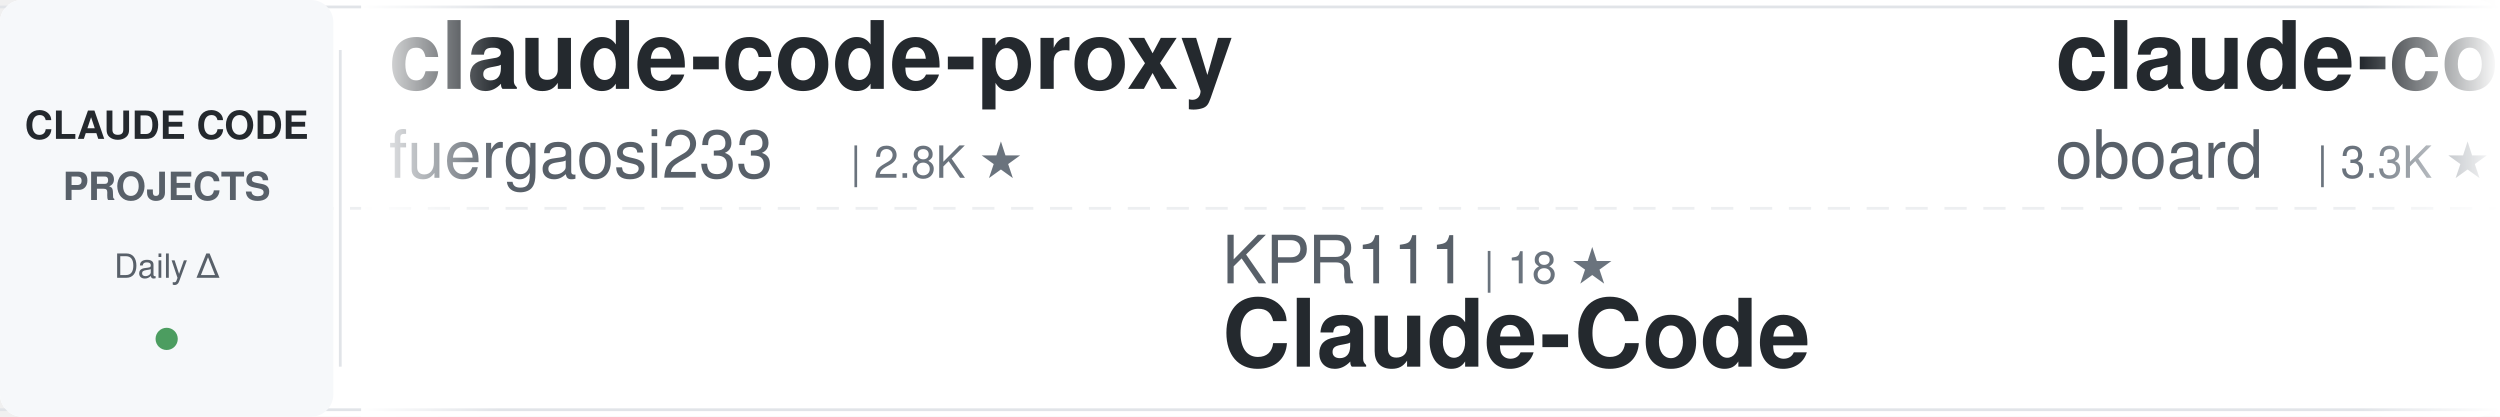
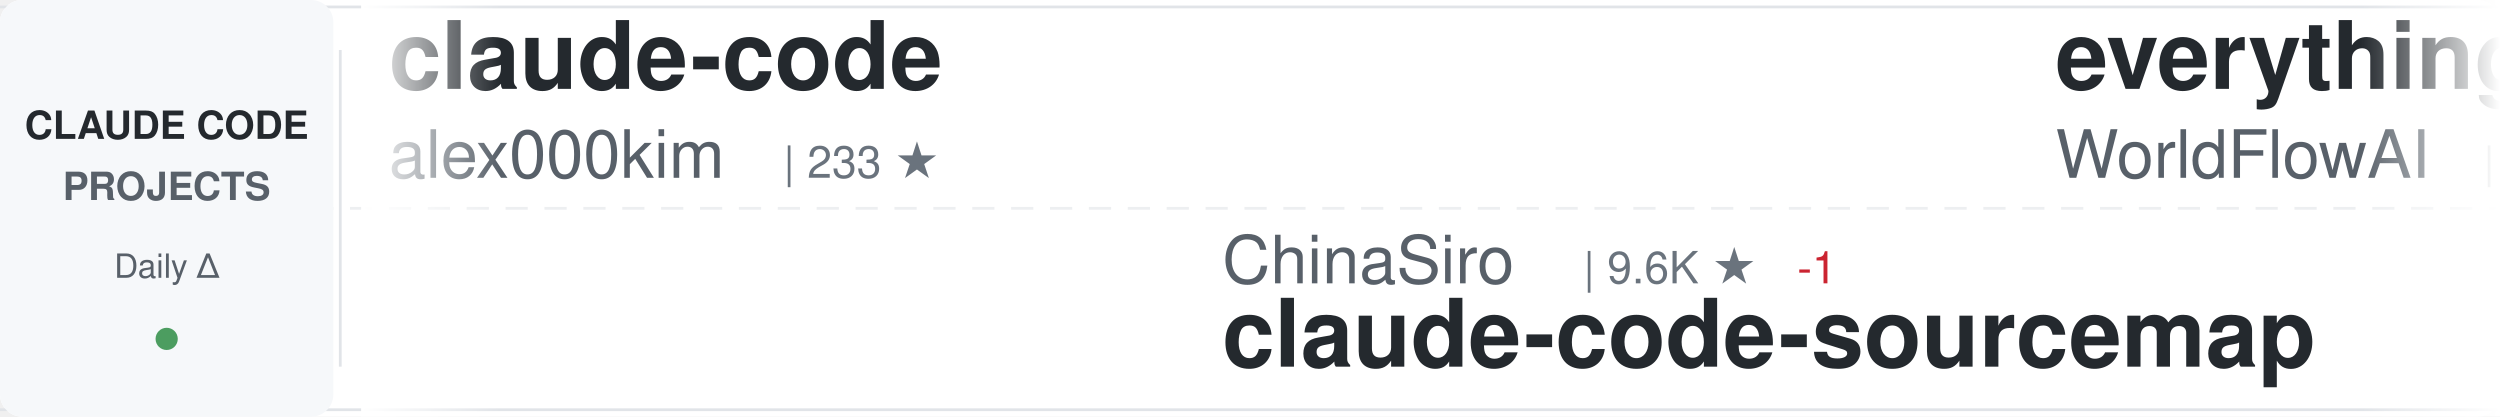
<svg xmlns="http://www.w3.org/2000/svg" width="900" height="150">
  <defs>
    <linearGradient id="awesomeLeftFade" x1="0%" y1="0%" x2="100%" y2="0%">
      <stop offset="0%" style="stop-color:#ffffff;stop-opacity:1" />
      <stop offset="100%" style="stop-color:#ffffff;stop-opacity:0" />
    </linearGradient>
    <linearGradient id="awesomeRightFade" x1="0%" y1="0%" x2="100%" y2="0%">
      <stop offset="0%" style="stop-color:#ffffff;stop-opacity:0" />
      <stop offset="100%" style="stop-color:#ffffff;stop-opacity:1" />
    </linearGradient>
  </defs>
  <rect width="900" height="150" fill="#ffffff" rx="8" />
  <rect x="0" y="2" width="900" height="1" fill="#e1e4e8" />
  <rect x="0" y="147" width="900" height="1" fill="#e1e4e8" />
  <line x1="0" y1="75" x2="900" y2="75" stroke="#e1e4e8" stroke-width="1" stroke-dasharray="8 6" opacity="0.6" />
  <rect x="0" y="0" width="120" height="150" fill="#f6f8fa" rx="8" />
  <text x="60" y="50" font-family="-apple-system, BlinkMacSystemFont, 'Segoe UI', Helvetica, Arial, sans-serif" font-size="14" font-weight="600" fill="#24292e" text-anchor="middle">CLAUDE CODE</text>
  <text x="60" y="72" font-family="-apple-system, BlinkMacSystemFont, 'Segoe UI', Helvetica, Arial, sans-serif" font-size="14" font-weight="600" fill="#586069" text-anchor="middle">PROJECTS</text>
  <text x="60" y="100" font-family="-apple-system, BlinkMacSystemFont, 'Segoe UI', Helvetica, Arial, sans-serif" font-size="12" font-weight="500" fill="#586069" text-anchor="middle">Daily Δ</text>
  <circle cx="60" cy="122" r="4" fill="#22863a" opacity="0.8" />
  <rect x="122" y="18" width="1" height="114" fill="#e1e4e8" />
  <clipPath id="awesomeTickerClip">
    <rect x="130" y="0" width="770" height="150" />
  </clipPath>
  <g clip-path="url(#awesomeTickerClip)">
    <g id="awesomeTickerItems">
      <animateTransform attributeName="transform" attributeType="XML" type="translate" from="0 0" to="-3000 0" dur="54s" repeatCount="indefinite" />
      <g transform="translate(0, 0)">
-         <text x="140" y="32" font-family="-apple-system, BlinkMacSystemFont, 'Segoe UI', Helvetica, Arial, sans-serif" font-size="34" font-weight="600" fill="#24292e">claude-code-proxy</text>
-         <text x="140" y="64" font-family="-apple-system, BlinkMacSystemFont, 'Segoe UI', Helvetica, Arial, sans-serif" font-size="24" font-weight="400" fill="#586069">fuergaosi233</text>
-         <text x="306" y="64" font-family="-apple-system, BlinkMacSystemFont, 'Segoe UI', Helvetica, Arial, sans-serif" font-size="16" font-weight="500" fill="#6a737d">| 2.8K ★</text>
+         <text x="140" y="32" font-family="-apple-system, BlinkMacSystemFont, 'Segoe UI', Helvetica, Arial, sans-serif" font-size="34" font-weight="600" fill="#24292e">claude-code</text>
+         <text x="140" y="64" font-family="-apple-system, BlinkMacSystemFont, 'Segoe UI', Helvetica, Arial, sans-serif" font-size="24" font-weight="400" fill="#586069">alex000kim</text>
+         <text x="282" y="64" font-family="-apple-system, BlinkMacSystemFont, 'Segoe UI', Helvetica, Arial, sans-serif" font-size="16" font-weight="500" fill="#6a737d">| 233 ★</text>
      </g>
      <g transform="translate(300, 0)">
-         <text x="140" y="102" font-family="-apple-system, BlinkMacSystemFont, 'Segoe UI', Helvetica, Arial, sans-serif" font-size="24" font-weight="400" fill="#586069">KPR111</text>
-         <text x="234" y="102" font-family="-apple-system, BlinkMacSystemFont, 'Segoe UI', Helvetica, Arial, sans-serif" font-size="16" font-weight="500" fill="#6a737d">| 18 ★</text>
-         <text x="140" y="132" font-family="-apple-system, BlinkMacSystemFont, 'Segoe UI', Helvetica, Arial, sans-serif" font-size="34" font-weight="600" fill="#24292e">Claude-Code</text>
+         <text x="140" y="102" font-family="-apple-system, BlinkMacSystemFont, 'Segoe UI', Helvetica, Arial, sans-serif" font-size="24" font-weight="400" fill="#586069">ChinaSiro</text>
+         <text x="270" y="102" font-family="-apple-system, BlinkMacSystemFont, 'Segoe UI', Helvetica, Arial, sans-serif" font-size="16" font-weight="500" fill="#6a737d">| 9.6K ★</text>
+         <text x="347" y="102" font-family="-apple-system, BlinkMacSystemFont, 'Segoe UI', Helvetica, Arial, sans-serif" font-size="16" font-weight="500" fill="#cb2431"> -1</text>
+         <text x="140" y="132" font-family="-apple-system, BlinkMacSystemFont, 'Segoe UI', Helvetica, Arial, sans-serif" font-size="34" font-weight="600" fill="#24292e">claude-code-sourcemap</text>
      </g>
      <g transform="translate(600, 0)">
-         <text x="140" y="32" font-family="-apple-system, BlinkMacSystemFont, 'Segoe UI', Helvetica, Arial, sans-serif" font-size="34" font-weight="600" fill="#24292e">claude-code-rev</text>
-         <text x="140" y="64" font-family="-apple-system, BlinkMacSystemFont, 'Segoe UI', Helvetica, Arial, sans-serif" font-size="24" font-weight="400" fill="#586069">oboard</text>
-         <text x="234" y="64" font-family="-apple-system, BlinkMacSystemFont, 'Segoe UI', Helvetica, Arial, sans-serif" font-size="16" font-weight="500" fill="#6a737d">| 3.3K ★</text>
+         <text x="140" y="32" font-family="-apple-system, BlinkMacSystemFont, 'Segoe UI', Helvetica, Arial, sans-serif" font-size="34" font-weight="600" fill="#24292e">everything-claude-code</text>
+         <text x="140" y="64" font-family="-apple-system, BlinkMacSystemFont, 'Segoe UI', Helvetica, Arial, sans-serif" font-size="24" font-weight="400" fill="#586069">WorldFlowAI</text>
+         <text x="294" y="64" font-family="-apple-system, BlinkMacSystemFont, 'Segoe UI', Helvetica, Arial, sans-serif" font-size="16" font-weight="500" fill="#6a737d">| 2.0K ★</text>
+         <text x="371" y="64" font-family="-apple-system, BlinkMacSystemFont, 'Segoe UI', Helvetica, Arial, sans-serif" font-size="16" font-weight="500" fill="#22863a"> +11</text>
      </g>
      <g transform="translate(900, 0)">
-         <text x="140" y="102" font-family="-apple-system, BlinkMacSystemFont, 'Segoe UI', Helvetica, Arial, sans-serif" font-size="24" font-weight="400" fill="#586069">anthropics</text>
-         <text x="282" y="102" font-family="-apple-system, BlinkMacSystemFont, 'Segoe UI', Helvetica, Arial, sans-serif" font-size="16" font-weight="500" fill="#6a737d">| 6.2K ★</text>
-         <text x="359" y="102" font-family="-apple-system, BlinkMacSystemFont, 'Segoe UI', Helvetica, Arial, sans-serif" font-size="16" font-weight="500" fill="#22863a"> +2</text>
-         <text x="140" y="132" font-family="-apple-system, BlinkMacSystemFont, 'Segoe UI', Helvetica, Arial, sans-serif" font-size="34" font-weight="600" fill="#24292e">claude-code-security-rev...</text>
+         <text x="140" y="102" font-family="-apple-system, BlinkMacSystemFont, 'Segoe UI', Helvetica, Arial, sans-serif" font-size="24" font-weight="400" fill="#586069">digitalsamba</text>
+         <text x="306" y="102" font-family="-apple-system, BlinkMacSystemFont, 'Segoe UI', Helvetica, Arial, sans-serif" font-size="16" font-weight="500" fill="#6a737d">| 2.0K ★</text>
+         <text x="383" y="102" font-family="-apple-system, BlinkMacSystemFont, 'Segoe UI', Helvetica, Arial, sans-serif" font-size="16" font-weight="500" fill="#22863a"> +3</text>
+         <text x="140" y="132" font-family="-apple-system, BlinkMacSystemFont, 'Segoe UI', Helvetica, Arial, sans-serif" font-size="34" font-weight="600" fill="#24292e">claude-code-video-toolki...</text>
      </g>
      <g transform="translate(1200, 0)">
-         <text x="140" y="32" font-family="-apple-system, BlinkMacSystemFont, 'Segoe UI', Helvetica, Arial, sans-serif" font-size="34" font-weight="600" fill="#24292e">claude-code-from-source</text>
-         <text x="140" y="64" font-family="-apple-system, BlinkMacSystemFont, 'Segoe UI', Helvetica, Arial, sans-serif" font-size="24" font-weight="400" fill="#586069">alejandrobalderas</text>
-         <text x="366" y="64" font-family="-apple-system, BlinkMacSystemFont, 'Segoe UI', Helvetica, Arial, sans-serif" font-size="16" font-weight="500" fill="#6a737d">| 2.8K ★</text>
-         <text x="443" y="64" font-family="-apple-system, BlinkMacSystemFont, 'Segoe UI', Helvetica, Arial, sans-serif" font-size="16" font-weight="500" fill="#22863a"> +1</text>
+         <text x="140" y="32" font-family="-apple-system, BlinkMacSystemFont, 'Segoe UI', Helvetica, Arial, sans-serif" font-size="34" font-weight="600" fill="#24292e">learn-claude-code</text>
+         <text x="140" y="64" font-family="-apple-system, BlinkMacSystemFont, 'Segoe UI', Helvetica, Arial, sans-serif" font-size="24" font-weight="400" fill="#586069">shareAI-lab</text>
+         <text x="294" y="64" font-family="-apple-system, BlinkMacSystemFont, 'Segoe UI', Helvetica, Arial, sans-serif" font-size="16" font-weight="500" fill="#6a737d">| 76.0K ★</text>
+         <text x="380" y="64" font-family="-apple-system, BlinkMacSystemFont, 'Segoe UI', Helvetica, Arial, sans-serif" font-size="16" font-weight="500" fill="#22863a"> +39</text>
      </g>
      <g transform="translate(1500, 0)">
-         <text x="140" y="102" font-family="-apple-system, BlinkMacSystemFont, 'Segoe UI', Helvetica, Arial, sans-serif" font-size="24" font-weight="400" fill="#586069">jqueryscript</text>
-         <text x="306" y="102" font-family="-apple-system, BlinkMacSystemFont, 'Segoe UI', Helvetica, Arial, sans-serif" font-size="16" font-weight="500" fill="#6a737d">| 508 ★</text>
-         <text x="140" y="132" font-family="-apple-system, BlinkMacSystemFont, 'Segoe UI', Helvetica, Arial, sans-serif" font-size="34" font-weight="600" fill="#24292e">awesome-claude-code</text>
+         <text x="140" y="102" font-family="-apple-system, BlinkMacSystemFont, 'Segoe UI', Helvetica, Arial, sans-serif" font-size="24" font-weight="400" fill="#586069">feiskyer</text>
+         <text x="258" y="102" font-family="-apple-system, BlinkMacSystemFont, 'Segoe UI', Helvetica, Arial, sans-serif" font-size="16" font-weight="500" fill="#6a737d">| 1.6K ★</text>
+         <text x="335" y="102" font-family="-apple-system, BlinkMacSystemFont, 'Segoe UI', Helvetica, Arial, sans-serif" font-size="16" font-weight="500" fill="#22863a"> +1</text>
+         <text x="140" y="132" font-family="-apple-system, BlinkMacSystemFont, 'Segoe UI', Helvetica, Arial, sans-serif" font-size="34" font-weight="600" fill="#24292e">claude-code-settings</text>
      </g>
      <g transform="translate(1800, 0)">
-         <text x="140" y="32" font-family="-apple-system, BlinkMacSystemFont, 'Segoe UI', Helvetica, Arial, sans-serif" font-size="34" font-weight="600" fill="#24292e">claude-code-ultimate-gui...</text>
-         <text x="140" y="64" font-family="-apple-system, BlinkMacSystemFont, 'Segoe UI', Helvetica, Arial, sans-serif" font-size="24" font-weight="400" fill="#586069">FlorianBruniaux</text>
-         <text x="342" y="64" font-family="-apple-system, BlinkMacSystemFont, 'Segoe UI', Helvetica, Arial, sans-serif" font-size="16" font-weight="500" fill="#6a737d">| 5.9K ★</text>
-         <text x="419" y="64" font-family="-apple-system, BlinkMacSystemFont, 'Segoe UI', Helvetica, Arial, sans-serif" font-size="16" font-weight="500" fill="#22863a"> +1</text>
+         <text x="140" y="32" font-family="-apple-system, BlinkMacSystemFont, 'Segoe UI', Helvetica, Arial, sans-serif" font-size="34" font-weight="600" fill="#24292e">claude-code</text>
+         <text x="140" y="64" font-family="-apple-system, BlinkMacSystemFont, 'Segoe UI', Helvetica, Arial, sans-serif" font-size="24" font-weight="400" fill="#586069">jarmuine</text>
+         <text x="258" y="64" font-family="-apple-system, BlinkMacSystemFont, 'Segoe UI', Helvetica, Arial, sans-serif" font-size="16" font-weight="500" fill="#6a737d">| 2.3K ★</text>
+         <text x="335" y="64" font-family="-apple-system, BlinkMacSystemFont, 'Segoe UI', Helvetica, Arial, sans-serif" font-size="16" font-weight="500" fill="#22863a"> +1</text>
      </g>
      <g transform="translate(2100, 0)">
-         <text x="140" y="102" font-family="-apple-system, BlinkMacSystemFont, 'Segoe UI', Helvetica, Arial, sans-serif" font-size="24" font-weight="400" fill="#586069">VineeTagarwaL-code</text>
-         <text x="378" y="102" font-family="-apple-system, BlinkMacSystemFont, 'Segoe UI', Helvetica, Arial, sans-serif" font-size="16" font-weight="500" fill="#6a737d">| 274 ★</text>
+         <text x="140" y="102" font-family="-apple-system, BlinkMacSystemFont, 'Segoe UI', Helvetica, Arial, sans-serif" font-size="24" font-weight="400" fill="#586069">freestylefly</text>
+         <text x="306" y="102" font-family="-apple-system, BlinkMacSystemFont, 'Segoe UI', Helvetica, Arial, sans-serif" font-size="16" font-weight="500" fill="#6a737d">| 130 ★</text>
        <text x="140" y="132" font-family="-apple-system, BlinkMacSystemFont, 'Segoe UI', Helvetica, Arial, sans-serif" font-size="34" font-weight="600" fill="#24292e">claude-code</text>
      </g>
      <g transform="translate(2400, 0)">
-         <text x="140" y="32" font-family="-apple-system, BlinkMacSystemFont, 'Segoe UI', Helvetica, Arial, sans-serif" font-size="34" font-weight="600" fill="#24292e">claude-code-best-practic...</text>
-         <text x="140" y="64" font-family="-apple-system, BlinkMacSystemFont, 'Segoe UI', Helvetica, Arial, sans-serif" font-size="24" font-weight="400" fill="#586069">shanraisshan</text>
-         <text x="306" y="64" font-family="-apple-system, BlinkMacSystemFont, 'Segoe UI', Helvetica, Arial, sans-serif" font-size="16" font-weight="500" fill="#6a737d">| 65.6K ★</text>
-         <text x="392" y="64" font-family="-apple-system, BlinkMacSystemFont, 'Segoe UI', Helvetica, Arial, sans-serif" font-size="16" font-weight="500" fill="#22863a"> +8</text>
+         <text x="140" y="32" font-family="-apple-system, BlinkMacSystemFont, 'Segoe UI', Helvetica, Arial, sans-serif" font-size="34" font-weight="600" fill="#24292e">claude-code-source</text>
+         <text x="140" y="64" font-family="-apple-system, BlinkMacSystemFont, 'Segoe UI', Helvetica, Arial, sans-serif" font-size="24" font-weight="400" fill="#586069">hangsman</text>
+         <text x="258" y="64" font-family="-apple-system, BlinkMacSystemFont, 'Segoe UI', Helvetica, Arial, sans-serif" font-size="16" font-weight="500" fill="#6a737d">| 792 ★</text>
      </g>
      <g transform="translate(2700, 0)">
-         <text x="140" y="102" font-family="-apple-system, BlinkMacSystemFont, 'Segoe UI', Helvetica, Arial, sans-serif" font-size="24" font-weight="400" fill="#586069">beilingcc</text>
-         <text x="270" y="102" font-family="-apple-system, BlinkMacSystemFont, 'Segoe UI', Helvetica, Arial, sans-serif" font-size="16" font-weight="500" fill="#6a737d">| 93 ★</text>
-         <text x="140" y="132" font-family="-apple-system, BlinkMacSystemFont, 'Segoe UI', Helvetica, Arial, sans-serif" font-size="34" font-weight="600" fill="#24292e">claude-code</text>
+         <text x="140" y="102" font-family="-apple-system, BlinkMacSystemFont, 'Segoe UI', Helvetica, Arial, sans-serif" font-size="24" font-weight="400" fill="#586069">oboard</text>
+         <text x="234" y="102" font-family="-apple-system, BlinkMacSystemFont, 'Segoe UI', Helvetica, Arial, sans-serif" font-size="16" font-weight="500" fill="#6a737d">| 3.3K ★</text>
+         <text x="311" y="102" font-family="-apple-system, BlinkMacSystemFont, 'Segoe UI', Helvetica, Arial, sans-serif" font-size="16" font-weight="500" fill="#22863a"> +1</text>
+         <text x="140" y="132" font-family="-apple-system, BlinkMacSystemFont, 'Segoe UI', Helvetica, Arial, sans-serif" font-size="34" font-weight="600" fill="#24292e">claude-code-rev</text>
      </g>
      <g transform="translate(3000, 0)">
-         <text x="140" y="32" font-family="-apple-system, BlinkMacSystemFont, 'Segoe UI', Helvetica, Arial, sans-serif" font-size="34" font-weight="600" fill="#24292e">claude-code-proxy</text>
-         <text x="140" y="64" font-family="-apple-system, BlinkMacSystemFont, 'Segoe UI', Helvetica, Arial, sans-serif" font-size="24" font-weight="400" fill="#586069">fuergaosi233</text>
-         <text x="306" y="64" font-family="-apple-system, BlinkMacSystemFont, 'Segoe UI', Helvetica, Arial, sans-serif" font-size="16" font-weight="500" fill="#6a737d">| 2.8K ★</text>
+         <text x="140" y="32" font-family="-apple-system, BlinkMacSystemFont, 'Segoe UI', Helvetica, Arial, sans-serif" font-size="34" font-weight="600" fill="#24292e">claude-code</text>
+         <text x="140" y="64" font-family="-apple-system, BlinkMacSystemFont, 'Segoe UI', Helvetica, Arial, sans-serif" font-size="24" font-weight="400" fill="#586069">alex000kim</text>
+         <text x="282" y="64" font-family="-apple-system, BlinkMacSystemFont, 'Segoe UI', Helvetica, Arial, sans-serif" font-size="16" font-weight="500" fill="#6a737d">| 233 ★</text>
      </g>
      <g transform="translate(3300, 0)">
-         <text x="140" y="102" font-family="-apple-system, BlinkMacSystemFont, 'Segoe UI', Helvetica, Arial, sans-serif" font-size="24" font-weight="400" fill="#586069">KPR111</text>
-         <text x="234" y="102" font-family="-apple-system, BlinkMacSystemFont, 'Segoe UI', Helvetica, Arial, sans-serif" font-size="16" font-weight="500" fill="#6a737d">| 18 ★</text>
-         <text x="140" y="132" font-family="-apple-system, BlinkMacSystemFont, 'Segoe UI', Helvetica, Arial, sans-serif" font-size="34" font-weight="600" fill="#24292e">Claude-Code</text>
+         <text x="140" y="102" font-family="-apple-system, BlinkMacSystemFont, 'Segoe UI', Helvetica, Arial, sans-serif" font-size="24" font-weight="400" fill="#586069">ChinaSiro</text>
+         <text x="270" y="102" font-family="-apple-system, BlinkMacSystemFont, 'Segoe UI', Helvetica, Arial, sans-serif" font-size="16" font-weight="500" fill="#6a737d">| 9.6K ★</text>
+         <text x="347" y="102" font-family="-apple-system, BlinkMacSystemFont, 'Segoe UI', Helvetica, Arial, sans-serif" font-size="16" font-weight="500" fill="#cb2431"> -1</text>
+         <text x="140" y="132" font-family="-apple-system, BlinkMacSystemFont, 'Segoe UI', Helvetica, Arial, sans-serif" font-size="34" font-weight="600" fill="#24292e">claude-code-sourcemap</text>
      </g>
      <g transform="translate(3600, 0)">
-         <text x="140" y="32" font-family="-apple-system, BlinkMacSystemFont, 'Segoe UI', Helvetica, Arial, sans-serif" font-size="34" font-weight="600" fill="#24292e">claude-code-rev</text>
-         <text x="140" y="64" font-family="-apple-system, BlinkMacSystemFont, 'Segoe UI', Helvetica, Arial, sans-serif" font-size="24" font-weight="400" fill="#586069">oboard</text>
-         <text x="234" y="64" font-family="-apple-system, BlinkMacSystemFont, 'Segoe UI', Helvetica, Arial, sans-serif" font-size="16" font-weight="500" fill="#6a737d">| 3.3K ★</text>
+         <text x="140" y="32" font-family="-apple-system, BlinkMacSystemFont, 'Segoe UI', Helvetica, Arial, sans-serif" font-size="34" font-weight="600" fill="#24292e">everything-claude-code</text>
+         <text x="140" y="64" font-family="-apple-system, BlinkMacSystemFont, 'Segoe UI', Helvetica, Arial, sans-serif" font-size="24" font-weight="400" fill="#586069">WorldFlowAI</text>
+         <text x="294" y="64" font-family="-apple-system, BlinkMacSystemFont, 'Segoe UI', Helvetica, Arial, sans-serif" font-size="16" font-weight="500" fill="#6a737d">| 2.0K ★</text>
+         <text x="371" y="64" font-family="-apple-system, BlinkMacSystemFont, 'Segoe UI', Helvetica, Arial, sans-serif" font-size="16" font-weight="500" fill="#22863a"> +11</text>
      </g>
      <g transform="translate(3900, 0)">
-         <text x="140" y="102" font-family="-apple-system, BlinkMacSystemFont, 'Segoe UI', Helvetica, Arial, sans-serif" font-size="24" font-weight="400" fill="#586069">anthropics</text>
-         <text x="282" y="102" font-family="-apple-system, BlinkMacSystemFont, 'Segoe UI', Helvetica, Arial, sans-serif" font-size="16" font-weight="500" fill="#6a737d">| 6.2K ★</text>
-         <text x="359" y="102" font-family="-apple-system, BlinkMacSystemFont, 'Segoe UI', Helvetica, Arial, sans-serif" font-size="16" font-weight="500" fill="#22863a"> +2</text>
-         <text x="140" y="132" font-family="-apple-system, BlinkMacSystemFont, 'Segoe UI', Helvetica, Arial, sans-serif" font-size="34" font-weight="600" fill="#24292e">claude-code-security-rev...</text>
+         <text x="140" y="102" font-family="-apple-system, BlinkMacSystemFont, 'Segoe UI', Helvetica, Arial, sans-serif" font-size="24" font-weight="400" fill="#586069">digitalsamba</text>
+         <text x="306" y="102" font-family="-apple-system, BlinkMacSystemFont, 'Segoe UI', Helvetica, Arial, sans-serif" font-size="16" font-weight="500" fill="#6a737d">| 2.0K ★</text>
+         <text x="383" y="102" font-family="-apple-system, BlinkMacSystemFont, 'Segoe UI', Helvetica, Arial, sans-serif" font-size="16" font-weight="500" fill="#22863a"> +3</text>
+         <text x="140" y="132" font-family="-apple-system, BlinkMacSystemFont, 'Segoe UI', Helvetica, Arial, sans-serif" font-size="34" font-weight="600" fill="#24292e">claude-code-video-toolki...</text>
      </g>
    </g>
  </g>
  <rect x="130" y="0" width="50" height="150" fill="url(#awesomeLeftFade)" />
  <rect x="850" y="0" width="50" height="150" fill="url(#awesomeRightFade)" />
</svg>
